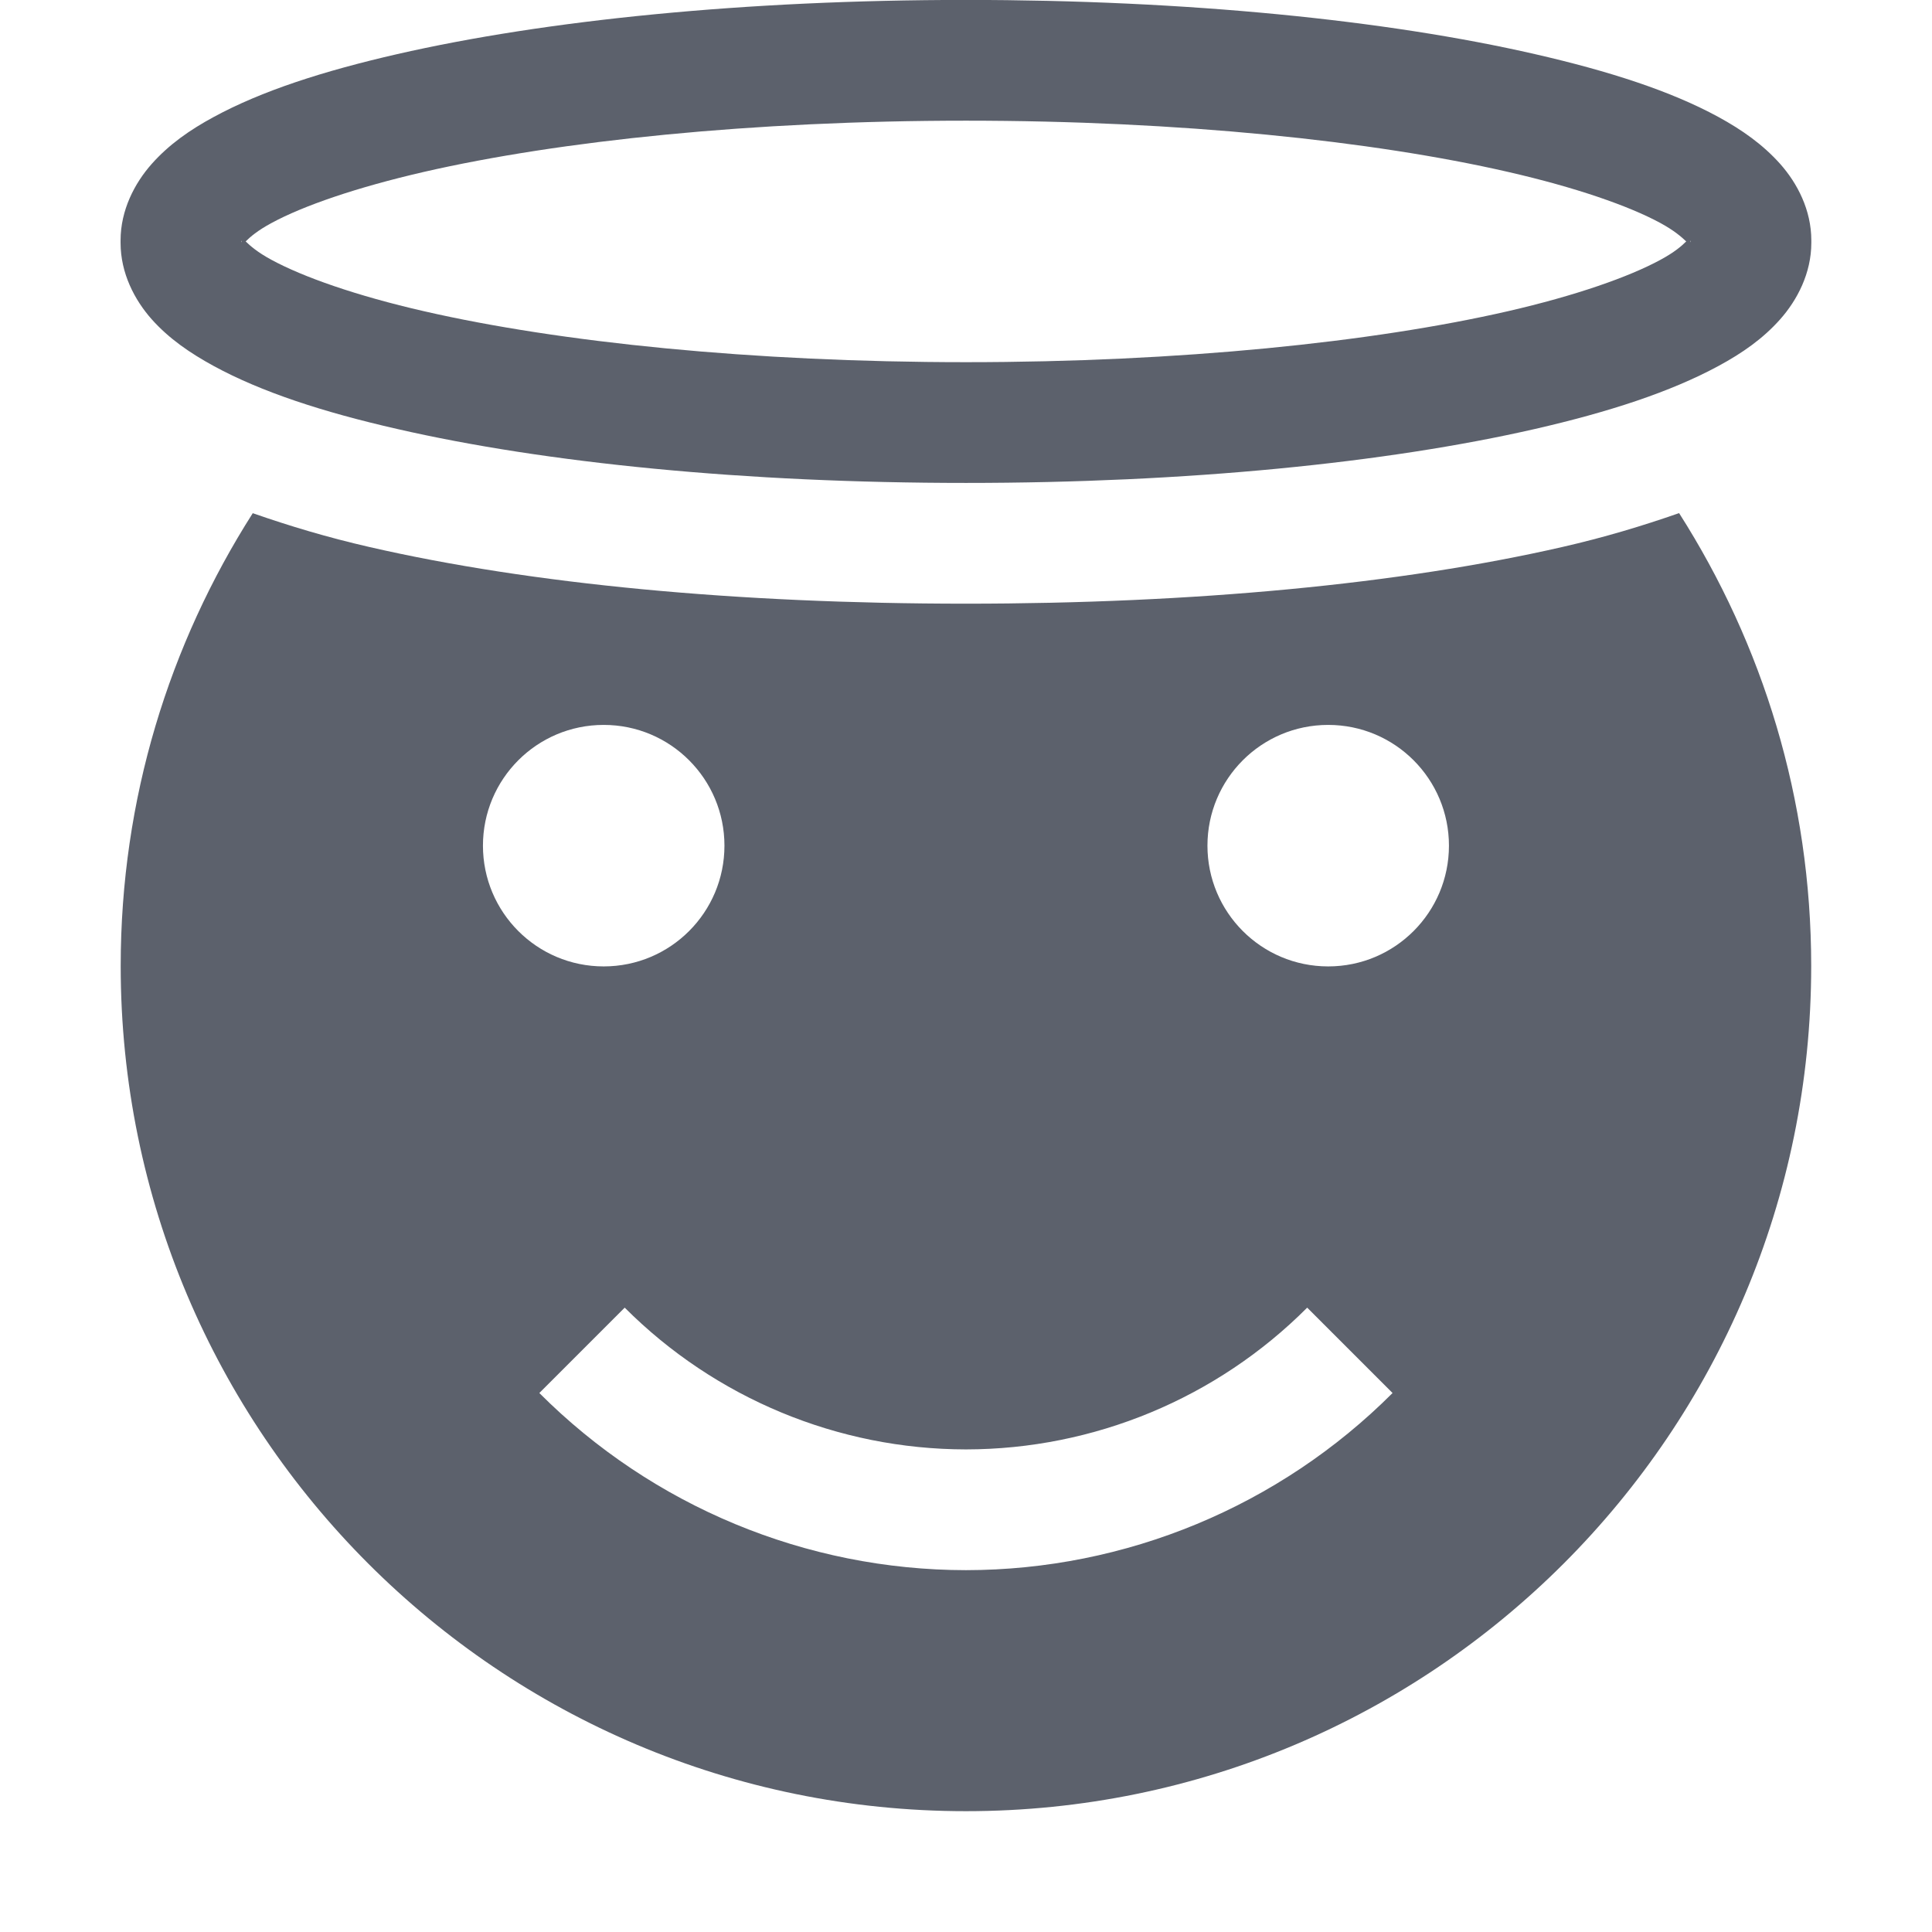
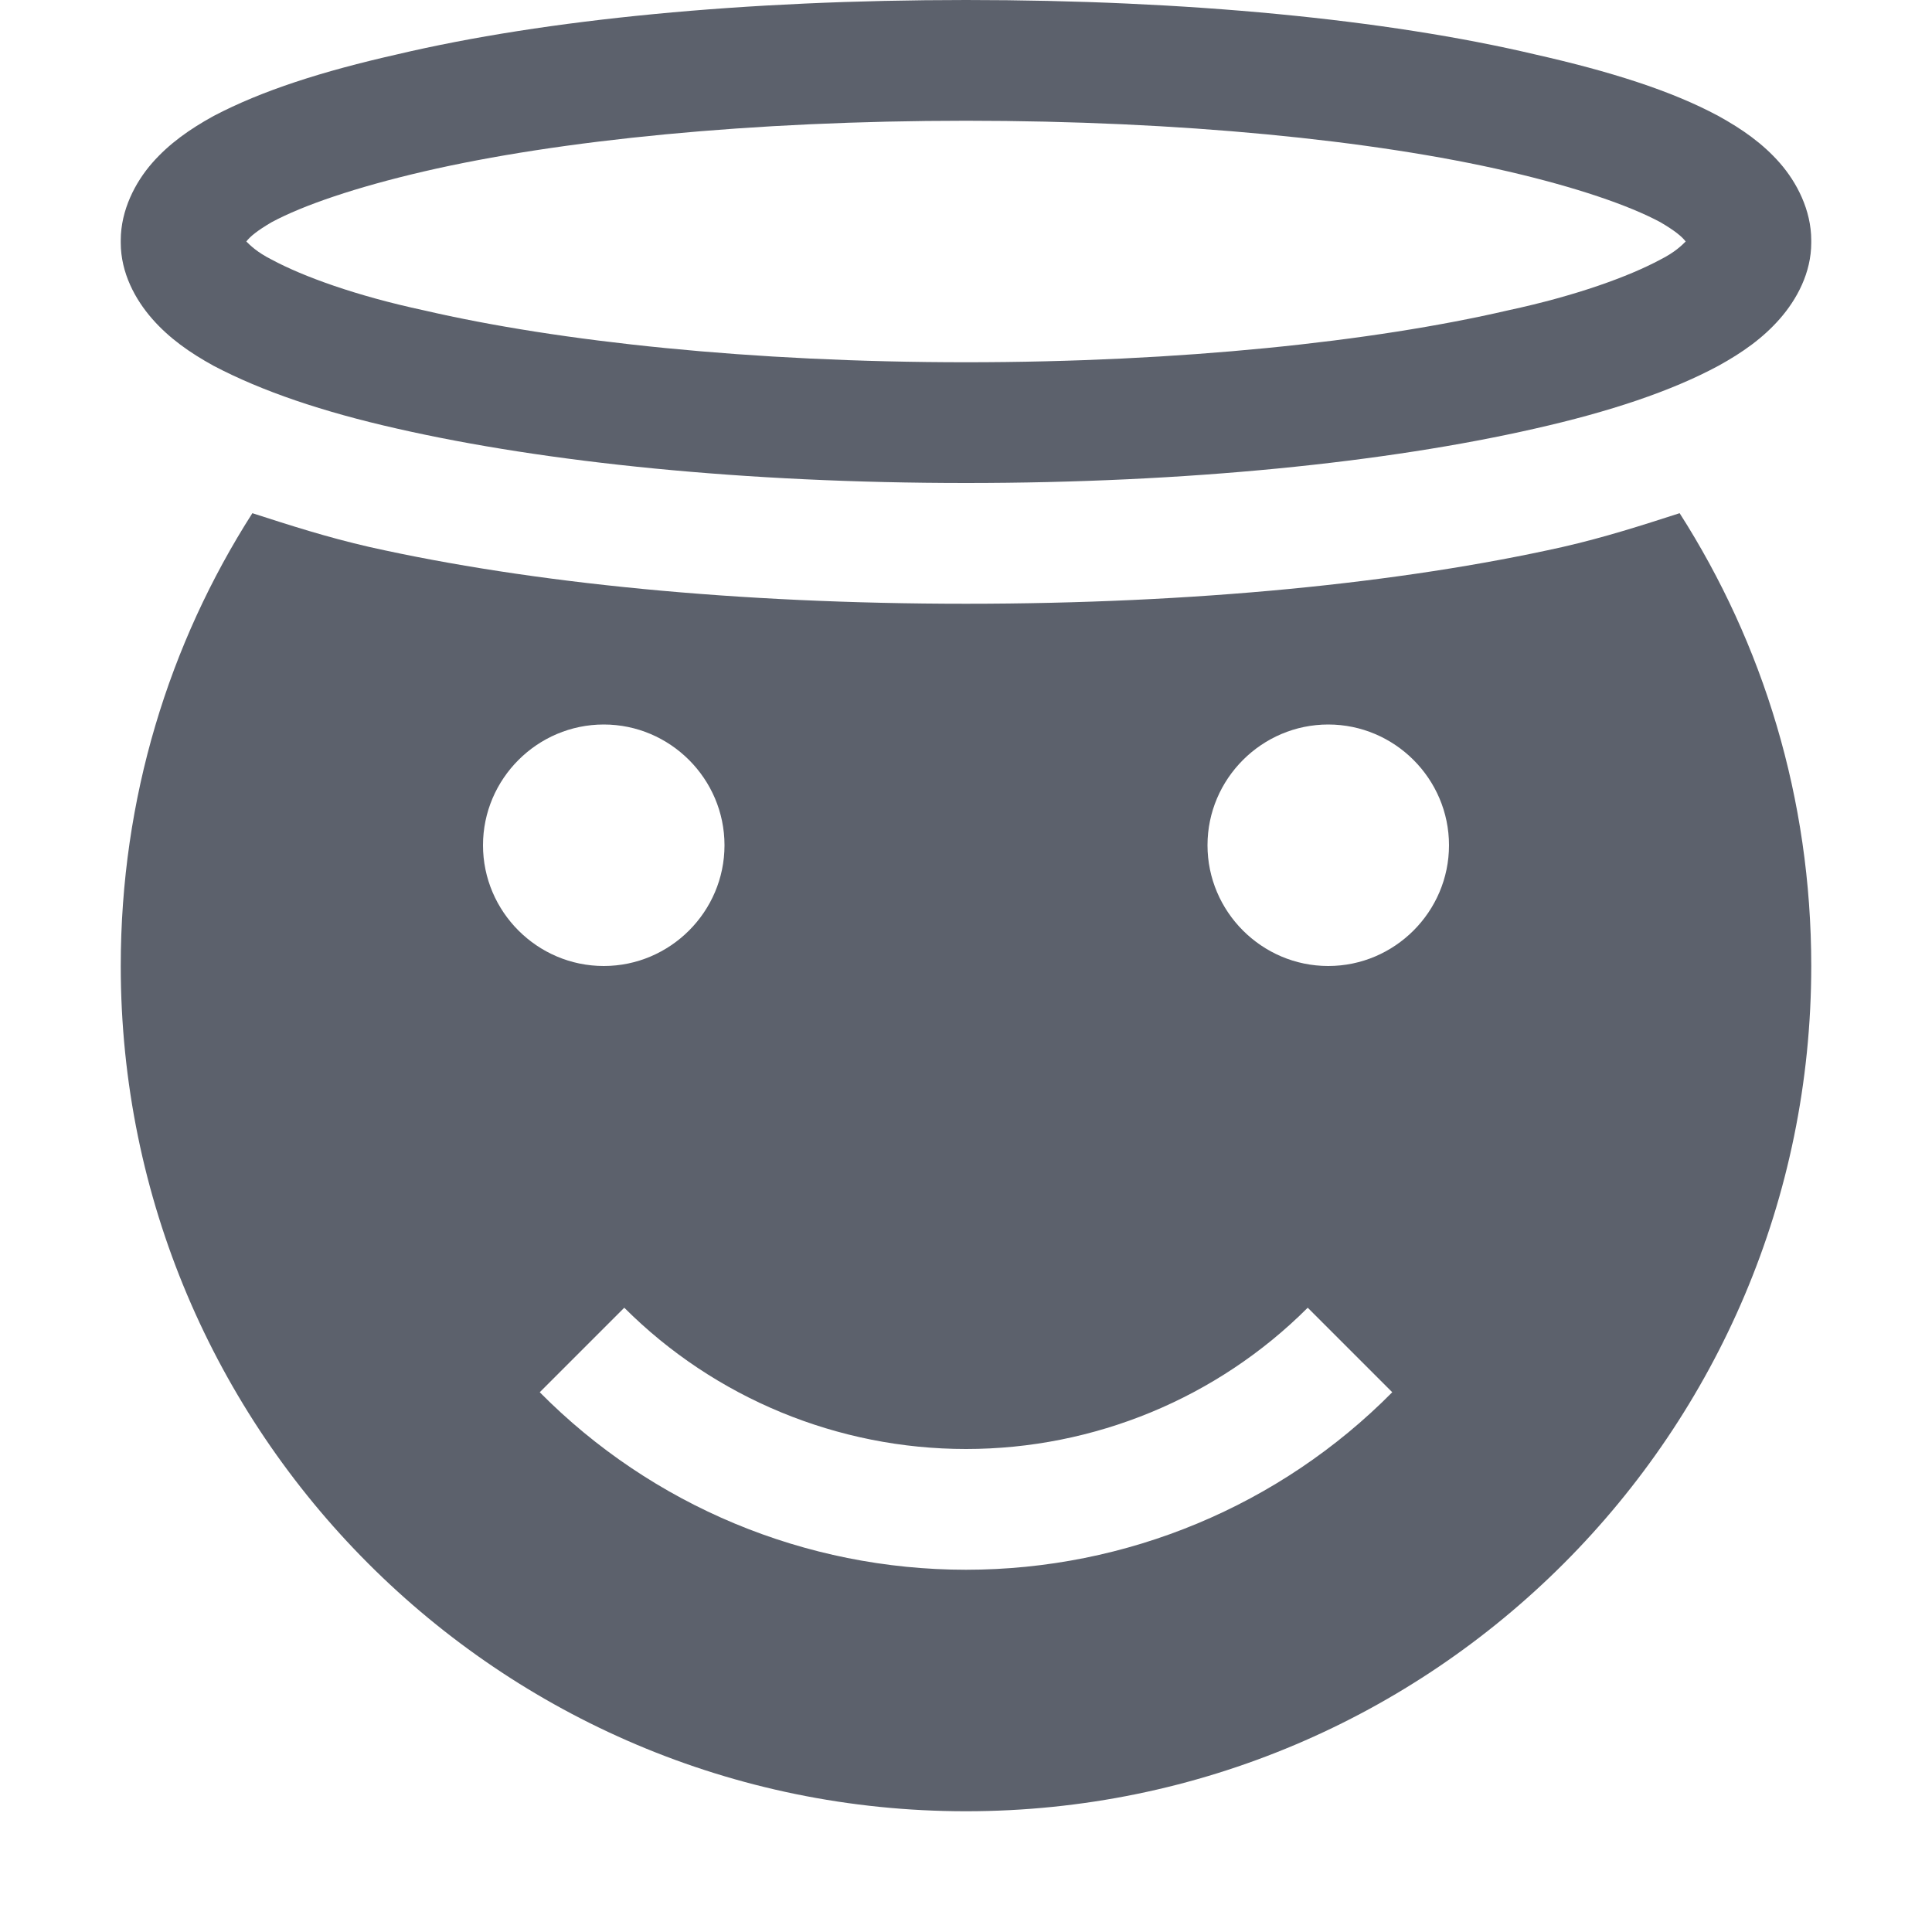
- <svg xmlns="http://www.w3.org/2000/svg" height="16" style="enable-background:new" version="1.1" width="16">
-   <g transform="translate(-665.0004,159.0034)">
-     <path d="m 667.094,-154.754 c -0.692,1.086 -1.094,2.367 -1.094,3.75 0,3.866 3.134,7 7,7 3.866,0 7,-3.134 7,-7 0,-1.383 -0.402,-2.664 -1.094,-3.75 -0.307,0.107 -0.619,0.201 -0.969,0.281 -1.337,0.306 -3.045,0.469 -4.938,0.469 -1.893,0 -3.6,-0.162 -4.938,-0.469 -0.349,-0.08 -0.662,-0.174 -0.969,-0.281 z M 670,-153 c 0.554,0 1,0.449 1,1 0,0.551 -0.446,1 -1,1 -0.554,0 -1,-0.449 -1,-1 0,-0.551 0.446,-1 1,-1 z m 6,0 c 0.554,0 1,0.449 1,1 0,0.551 -0.446,1 -1,1 -0.554,0 -1,-0.449 -1,-1 0,-0.551 0.446,-1 1,-1 z m -5.826,4.826 c 0.749,0.75 1.766,1.173 2.826,1.174 1.06,-0.001 2.077,-0.423 2.826,-1.174 l 0.707,0.707 c -0.937,0.938 -2.208,1.466 -3.533,1.467 -1.326,-0.001 -2.596,-0.529 -3.533,-1.467 l 0.707,-0.707 z" style="fill:#5c616c;fill-opacity:1;" />
-     <path d="m 673,-159.004 c -1.831,0 -3.482,0.168 -4.711,0.449 -0.615,0.141 -1.122,0.305 -1.518,0.52 -0.198,0.107 -0.371,0.228 -0.514,0.389 -0.142,0.16 -0.258,0.383 -0.258,0.633 l 0,0.021 c 0,0.25 0.115,0.472 0.258,0.633 0.143,0.16 0.316,0.279 0.514,0.387 0.395,0.215 0.903,0.381 1.518,0.521 1.229,0.282 2.88,0.447 4.711,0.447 1.831,0 3.484,-0.166 4.713,-0.447 0.615,-0.141 1.122,-0.307 1.518,-0.521 0.198,-0.107 0.369,-0.226 0.512,-0.387 0.142,-0.16 0.258,-0.383 0.258,-0.633 l 0,-0.021 c 0,-0.25 -0.115,-0.472 -0.258,-0.633 -0.143,-0.16 -0.314,-0.281 -0.512,-0.389 -0.395,-0.215 -0.903,-0.379 -1.518,-0.52 -1.229,-0.282 -2.882,-0.449 -4.713,-0.449 z m 0,1 c 1.77,0 3.368,0.167 4.488,0.424 0.56,0.128 1.003,0.282 1.264,0.424 0.114,0.062 0.175,0.116 0.213,0.152 -0.037,0.037 -0.098,0.09 -0.213,0.152 -0.261,0.142 -0.703,0.297 -1.264,0.426 -1.121,0.257 -2.719,0.422 -4.488,0.422 -1.77,0 -3.368,-0.165 -4.488,-0.422 -0.56,-0.128 -1.003,-0.284 -1.264,-0.426 -0.115,-0.062 -0.176,-0.116 -0.213,-0.152 0.037,-0.037 0.098,-0.09 0.213,-0.152 0.261,-0.142 0.703,-0.295 1.264,-0.424 1.121,-0.257 2.719,-0.424 4.488,-0.424 z m -6,0.99 c 0,0.014 0.004,0.001 0.002,0.01 0.003,0.008 -0.002,-0.004 -0.002,0.012 l 0,-0.021 z m 12,0 0,0.021 c 0,-0.016 -0.005,-0.003 -0.002,-0.012 -0.002,-0.008 0.002,0.004 0.002,-0.01 z" style="opacity:1;fill:#5c616c;fill-opacity:1;" />
-   </g>
+ <svg xmlns="http://www.w3.org/2000/svg" width="16" height="16" version="1.1">
+   <path style="fill:#5c616c" d="M 2.09,4.25 C 1.4,5.33 1,6.61 1,8 1,11.86 4.13,15 8,15 11.87,15 15,11.86 15,8 15,6.61 14.6,5.33 13.91,4.25 13.6,4.35 13.29,4.45 12.94,4.53 11.6,4.83 9.89,5 8,5 6.11,5 4.4,4.83 3.06,4.53 2.71,4.45 2.4,4.35 2.09,4.25 Z M 5,6 C 5.55,6 6,6.45 6,7 6,7.55 5.55,8 5,8 4.45,8 4,7.55 4,7 4,6.45 4.45,6 5,6 Z M 11,6 C 11.55,6 12,6.45 12,7 12,7.55 11.55,8 11,8 10.45,8 10,7.55 10,7 10,6.45 10.45,6 11,6 Z M 5.17,10.83 C 5.92,11.58 6.94,12 8,12 9.06,12 10.08,11.58 10.83,10.83 L 11.53,11.53 C 10.6,12.47 9.33,13 8,13 6.67,13 5.4,12.47 4.47,11.53 Z" />
+   <path style="fill:#5c616c" d="M 8,0 C 6.17,0 4.52,0.16 3.29,0.45 2.67,0.59 2.17,0.75 1.77,0.96 1.57,1.07 1.4,1.19 1.26,1.35 1.12,1.51 1,1.74 1,1.99 V 2.01 C 1,2.26 1.12,2.48 1.26,2.64 1.4,2.8 1.57,2.92 1.77,3.03 2.17,3.24 2.67,3.41 3.29,3.55 4.52,3.83 6.17,4 8,4 9.83,4 11.48,3.83 12.71,3.55 13.33,3.41 13.84,3.24 14.23,3.03 14.43,2.92 14.6,2.8 14.74,2.64 14.88,2.48 15,2.26 15,2.01 V 1.99 C 15,1.74 14.88,1.51 14.74,1.35 14.6,1.19 14.43,1.07 14.23,0.96 13.84,0.75 13.33,0.59 12.71,0.45 11.48,0.16 9.83,0 8,0 Z M 8,1 C 9.77,1 11.37,1.16 12.49,1.42 13.05,1.55 13.49,1.7 13.75,1.84 13.87,1.91 13.93,1.96 13.96,2 13.93,2.03 13.87,2.09 13.75,2.15 13.49,2.29 13.05,2.45 12.49,2.57 11.37,2.83 9.77,3 8,3 6.23,3 4.63,2.83 3.51,2.57 2.95,2.45 2.51,2.29 2.25,2.15 2.13,2.09 2.07,2.03 2.04,2 2.07,1.96 2.13,1.91 2.25,1.84 2.51,1.7 2.95,1.55 3.51,1.42 4.63,1.16 6.23,1 8,1 Z M 2,1.99 C 2,2 2,1.99 2,2 2,2 2,1.99 2,2.01 Z M 14,1.99 V 2.01 C 14,1.99 14,2 14,2 14,1.99 14,2 14,1.99 Z" />
</svg>
